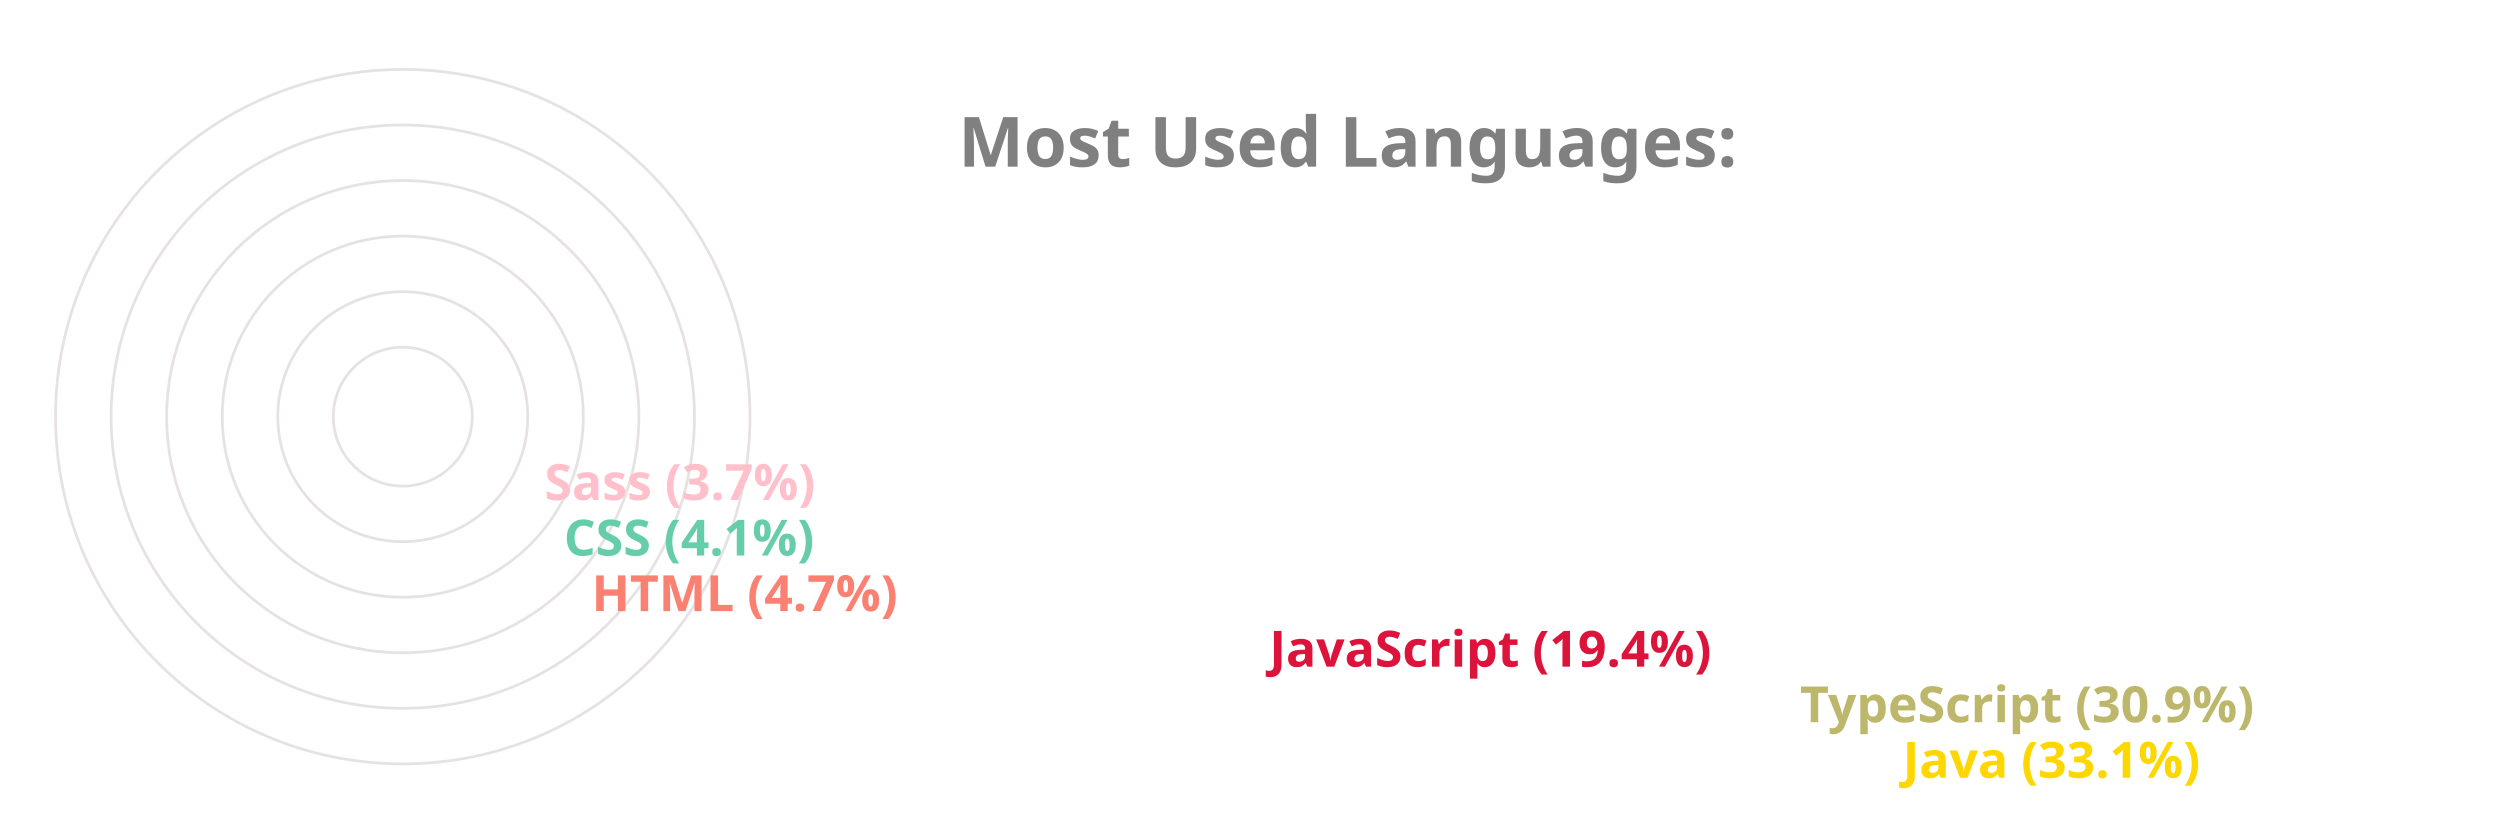
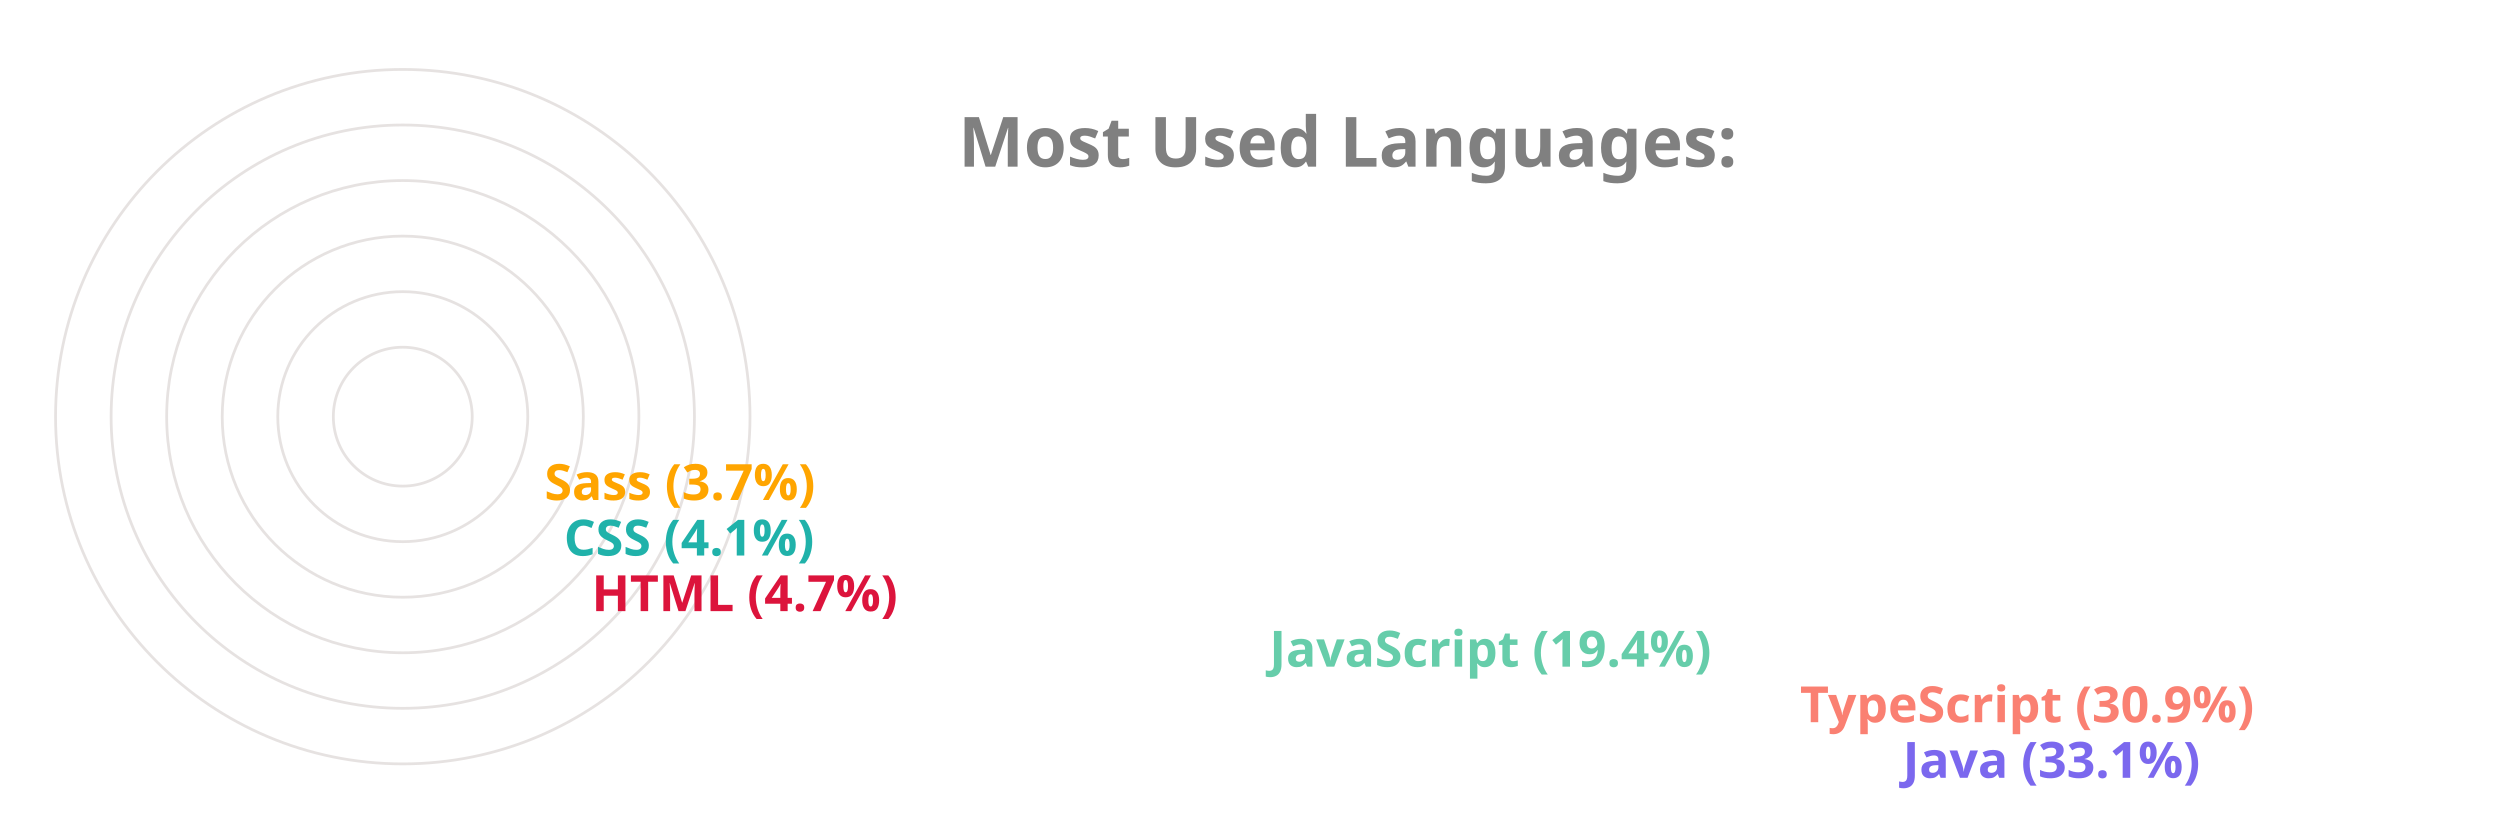
<svg xmlns="http://www.w3.org/2000/svg" viewBox="0 0 650 300" height="200px" width="600px">
  <style>
		.label {
			font: bold 25px sans-serif;
			color: #404040;
			-webkit-text-stroke: 1px white;
	  	}
		.name {
			font: bold 18px sans-serif;
			color: #404040;
	  	}

		.line {
			stroke-dasharray: 1000;
			stroke-dashoffset: 1000;
			animation: dash 3.5s ease-in-out forwards;	
			animation-iteration-count: infinite;
			animation-direction: alternate-reverse;
		}

		.path {
			stroke-dasharray: 1000;
			stroke-dashoffset: 1000;
			animation: dash 3.5s ease-in-out forwards;	
			animation-iteration-count: infinite;
			animation-direction: alternate-reverse;
		}
		  
		@keyframes dash {
			to {
				stroke-dashoffset: 0;
			}
		}

	</style>
  <g stroke="#E6E2E1" fill="none" stroke-width="1">
    <circle cx="20" cy="150" r="125" />
    <circle cx="20" cy="150" r="105" />
    <circle cx="20" cy="150" r="85" />
    <circle cx="20" cy="150" r="65" />
    <circle cx="20" cy="150" r="45" />
    <circle cx="20" cy="150" r="25" />
  </g>
  <g fill="none" stroke-width="20" class="line">
-     <line x2="550" y2="275" x1="20" y1="275" stroke="Gold" />
-     <line x2="513" y2="255" x1="20" y1="255" stroke="DarkKhaki" />
-     <line x2="322" y2="235" x1="20" y1="235" stroke="Crimson" />
-     <line x2="78" y2="215" x1="20" y1="215" stroke="Salmon" />
-     <line x2="68" y2="195" x1="20" y1="195" stroke="MediumAquaMarine" />
-     <line x2="61" y2="175" x1="20" y1="175" stroke="Pink" />
+     <line x2="550" y2="275" x1="20" y1="275" stroke="MediumSlateBlue" />
+     <line x2="513" y2="255" x1="20" y1="255" stroke="Salmon" />
+     <line x2="322" y2="235" x1="20" y1="235" stroke="MediumAquaMarine" />
+     <line x2="78" y2="215" x1="20" y1="215" stroke="Crimson" />
+     <line x2="68" y2="195" x1="20" y1="195" stroke="LightSeaGreen" />
+     <line x2="61" y2="175" x1="20" y1="175" stroke="Orange" />
  </g>
  <g fill="none" stroke-width="20" stroke-linecap="round" class="path">
-     <path d="M 20 275 A 125 125 45 0 1 -84 81" stroke="Gold" />
-     <path d="M 20 255 A 105 105 45 0 1 -70 95" stroke="DarkKhaki" />
-     <path d="M 20 235 A 85 85 45 0 1 -60 122" stroke="Crimson" />
-     <path d="M 20 215 A 65 65 45 0 1 -44 144" stroke="Salmon" />
-     <path d="M 20 195 A 45 45 45 0 1 -24 146" stroke="MediumAquaMarine" />
-     <path d="M 20 175 A 25 25 45 0 1 -4 148" stroke="Pink" />
+     <path d="M 20 275 A 125 125 45 0 1 -84 81" stroke="MediumSlateBlue" />
+     <path d="M 20 255 A 105 105 45 0 1 -70 95" stroke="Salmon" />
+     <path d="M 20 235 A 85 85 45 0 1 -60 122" stroke="MediumAquaMarine" />
+     <path d="M 20 215 A 65 65 45 0 1 -44 144" stroke="Crimson" />
+     <path d="M 20 195 A 45 45 45 0 1 -24 146" stroke="LightSeaGreen" />
+     <path d="M 20 175 A 25 25 45 0 1 -4 148" stroke="Orange" />
  </g>
  <g class="name">
-     <text x="560" y="280" fill="Gold">Java (33.1%)</text>
-     <text x="523" y="260" fill="DarkKhaki">TypeScript (30.9%)</text>
-     <text x="332" y="240" fill="Crimson">JavaScript (19.4%)</text>
-     <text x="88" y="220" fill="Salmon">HTML (4.7%)</text>
-     <text x="78" y="200" fill="MediumAquaMarine">CSS (4.1%)</text>
-     <text x="71" y="180" fill="Pink">Sass (3.7%)</text>
+     <text x="560" y="280" fill="MediumSlateBlue">Java (33.1%)</text>
+     <text x="523" y="260" fill="Salmon">TypeScript (30.9%)</text>
+     <text x="332" y="240" fill="MediumAquaMarine">JavaScript (19.4%)</text>
+     <text x="88" y="220" fill="Crimson">HTML (4.7%)</text>
+     <text x="78" y="200" fill="LightSeaGreen">CSS (4.1%)</text>
+     <text x="71" y="180" fill="Orange">Sass (3.7%)</text>
  </g>
  <g class="label">
    <text x="220" y="60" fill="grey">Most Used Languages:</text>
  </g>
</svg>
